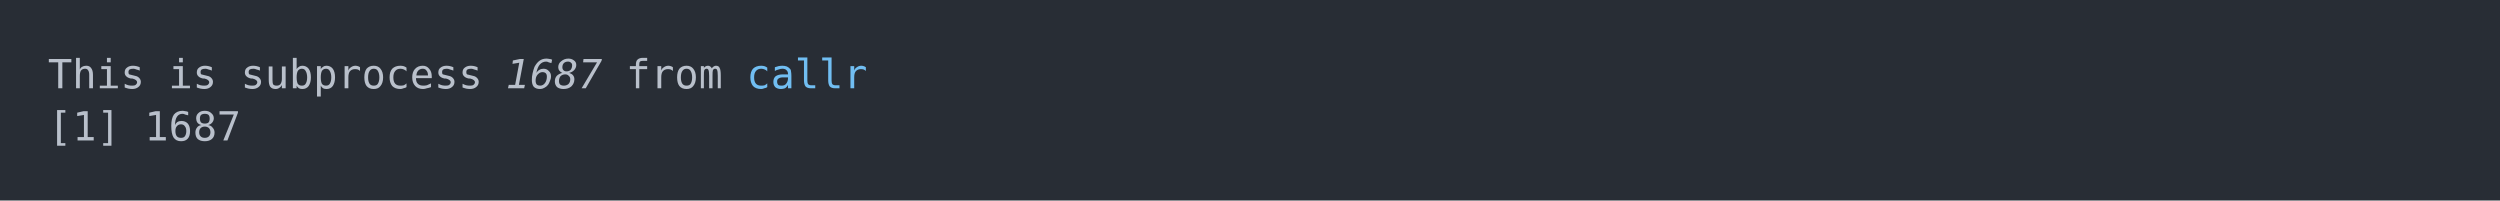
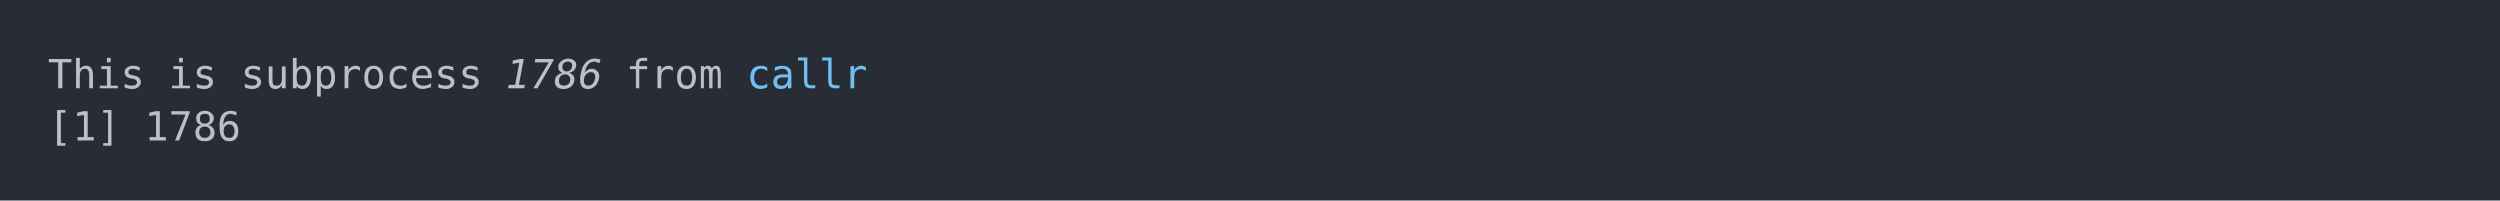
<svg xmlns="http://www.w3.org/2000/svg" xmlns:xlink="http://www.w3.org/1999/xlink" width="1040" height="83.42">
  <rect width="1040" height="83.42" rx="0" ry="0" class="a" />
  <svg height="43.42" viewBox="0 0 100 4.342" width="1000" x="20" y="20">
    <style>.a{fill:rgb(40,45,53)}.b{font-family:'Fira Code',Monaco,Consolas,Menlo,'Bitstream Vera Sans Mono','Powerline Symbols',monospace}.c{fill:transparent}.d{fill:rgb(185,192,203);white-space:pre}.e{fill:rgb(185,192,203);font-style:italic;white-space:pre}.f{fill:rgb(113,190,242);white-space:pre}</style>
    <g font-family="'Fira Code',Monaco,Consolas,Menlo,'Bitstream Vera Sans Mono','Powerline Symbols',monospace" font-size="1.67" class="b">
      <defs>
        <symbol id="a">
          <rect height="3" width="100" x="0" y="0" class="c" />
        </symbol>
      </defs>
      <rect height="4.342" width="100" class="a" />
      <svg x="0" y="0" width="100">
        <svg x="0">
          <use xlink:href="#a" />
          <text x="0" y="1.67" class="d">This</text>
          <text x="5.01" y="1.67" class="d">is</text>
          <text x="8.016" y="1.67" class="d">subprocess</text>
-           <text x="19.038" y="1.67" class="e">1687</text>
+           <text x="19.038" y="1.67" class="e">1786</text>
          <text x="24.048" y="1.67" class="d">from</text>
          <text x="29.058" y="1.67" class="f">callr</text>
          <text x="0" y="3.841" class="d">[1]</text>
-           <text x="4.008" y="3.841" class="d">1687</text>
+           <text x="4.008" y="3.841" class="d">1786</text>
        </svg>
      </svg>
    </g>
  </svg>
</svg>
